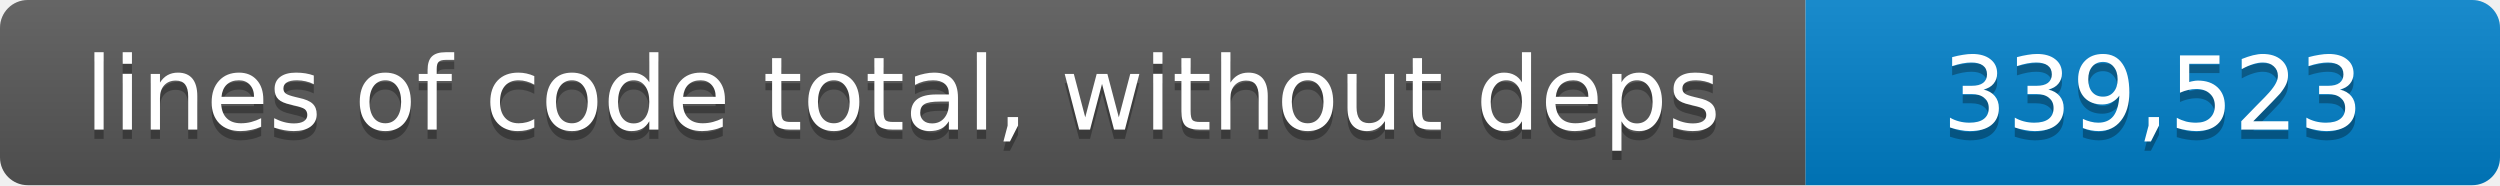
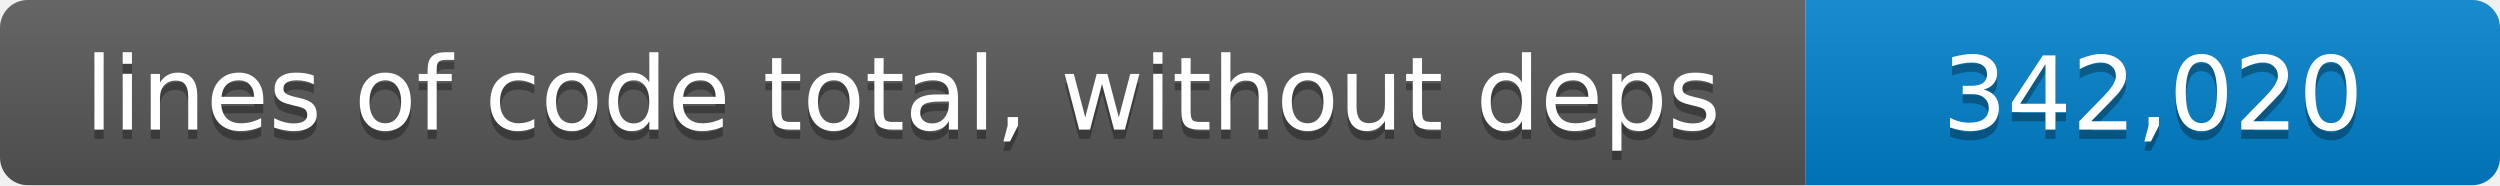
- <svg xmlns="http://www.w3.org/2000/svg" width="270" height="20" role="img" aria-label="lines of code total, without deps: 339,523 lines">
+ <svg xmlns="http://www.w3.org/2000/svg" width="270" height="20" role="img" aria-label="lines of code total, without deps: 342,020 lines">
  <linearGradient id="shade" x2="0" y2="100%">
    <stop offset="0" stop-color="#fff" stop-opacity=".1" />
    <stop offset="1" stop-opacity=".1" />
  </linearGradient>
  <clipPath id="round">
    <rect width="270" height="20" rx="3" />
  </clipPath>
  <g clip-path="url(#round)">
    <path fill="#555" d="M0 0h195v20H0z" />
    <path fill="#007ec6" d="M195 0h75v20h-75z" />
    <path fill="url(#shade)" d="M0 0h270v20H0z" />
  </g>
  <g fill="#fff" text-anchor="middle" font-family="Verdana,Geneva,DejaVu Sans,sans-serif" font-size="11">
    <text x="97.5" y="15" fill="#010101" fill-opacity=".3">lines of code total, without deps</text>
    <text x="97.5" y="14">lines of code total, without deps</text>
-     <text x="232.5" y="15" fill="#010101" fill-opacity=".3">339,523</text>
-     <text x="232.5" y="14">339,523</text>
+     <text x="232.5" y="15" fill="#010101" fill-opacity=".3">342,020</text>
+     <text x="232.5" y="14">342,020</text>
  </g>
</svg>
